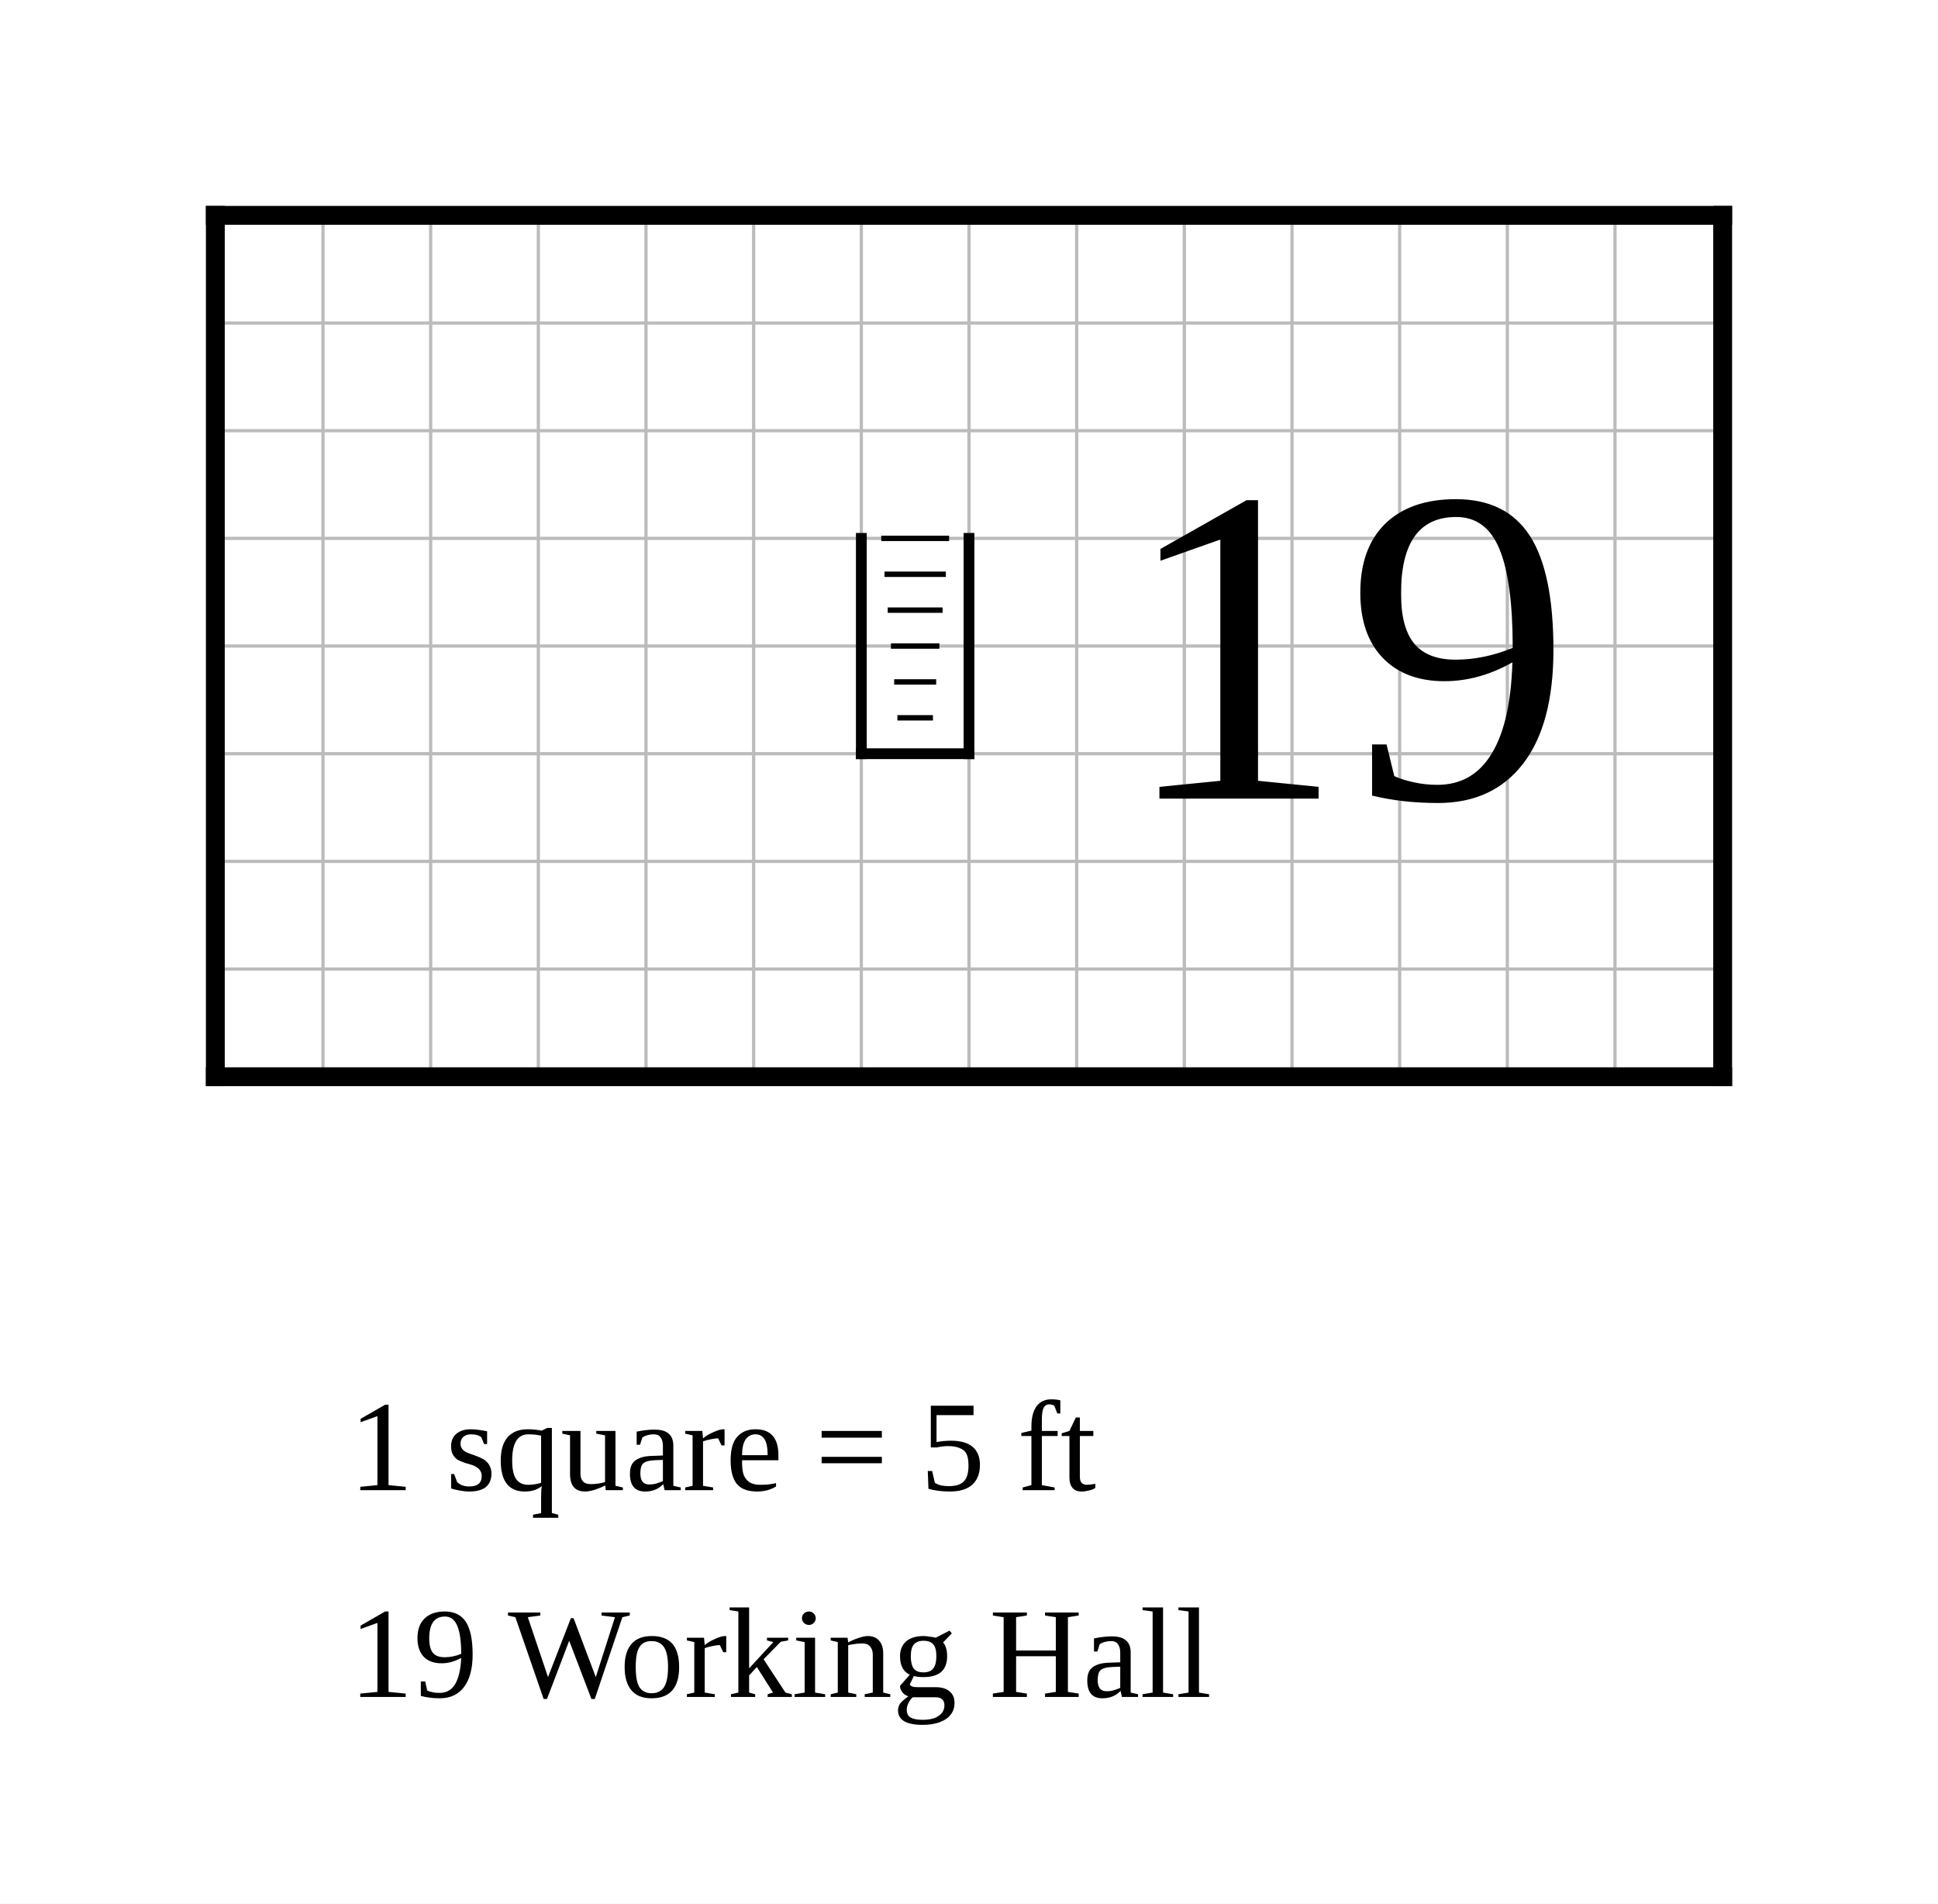
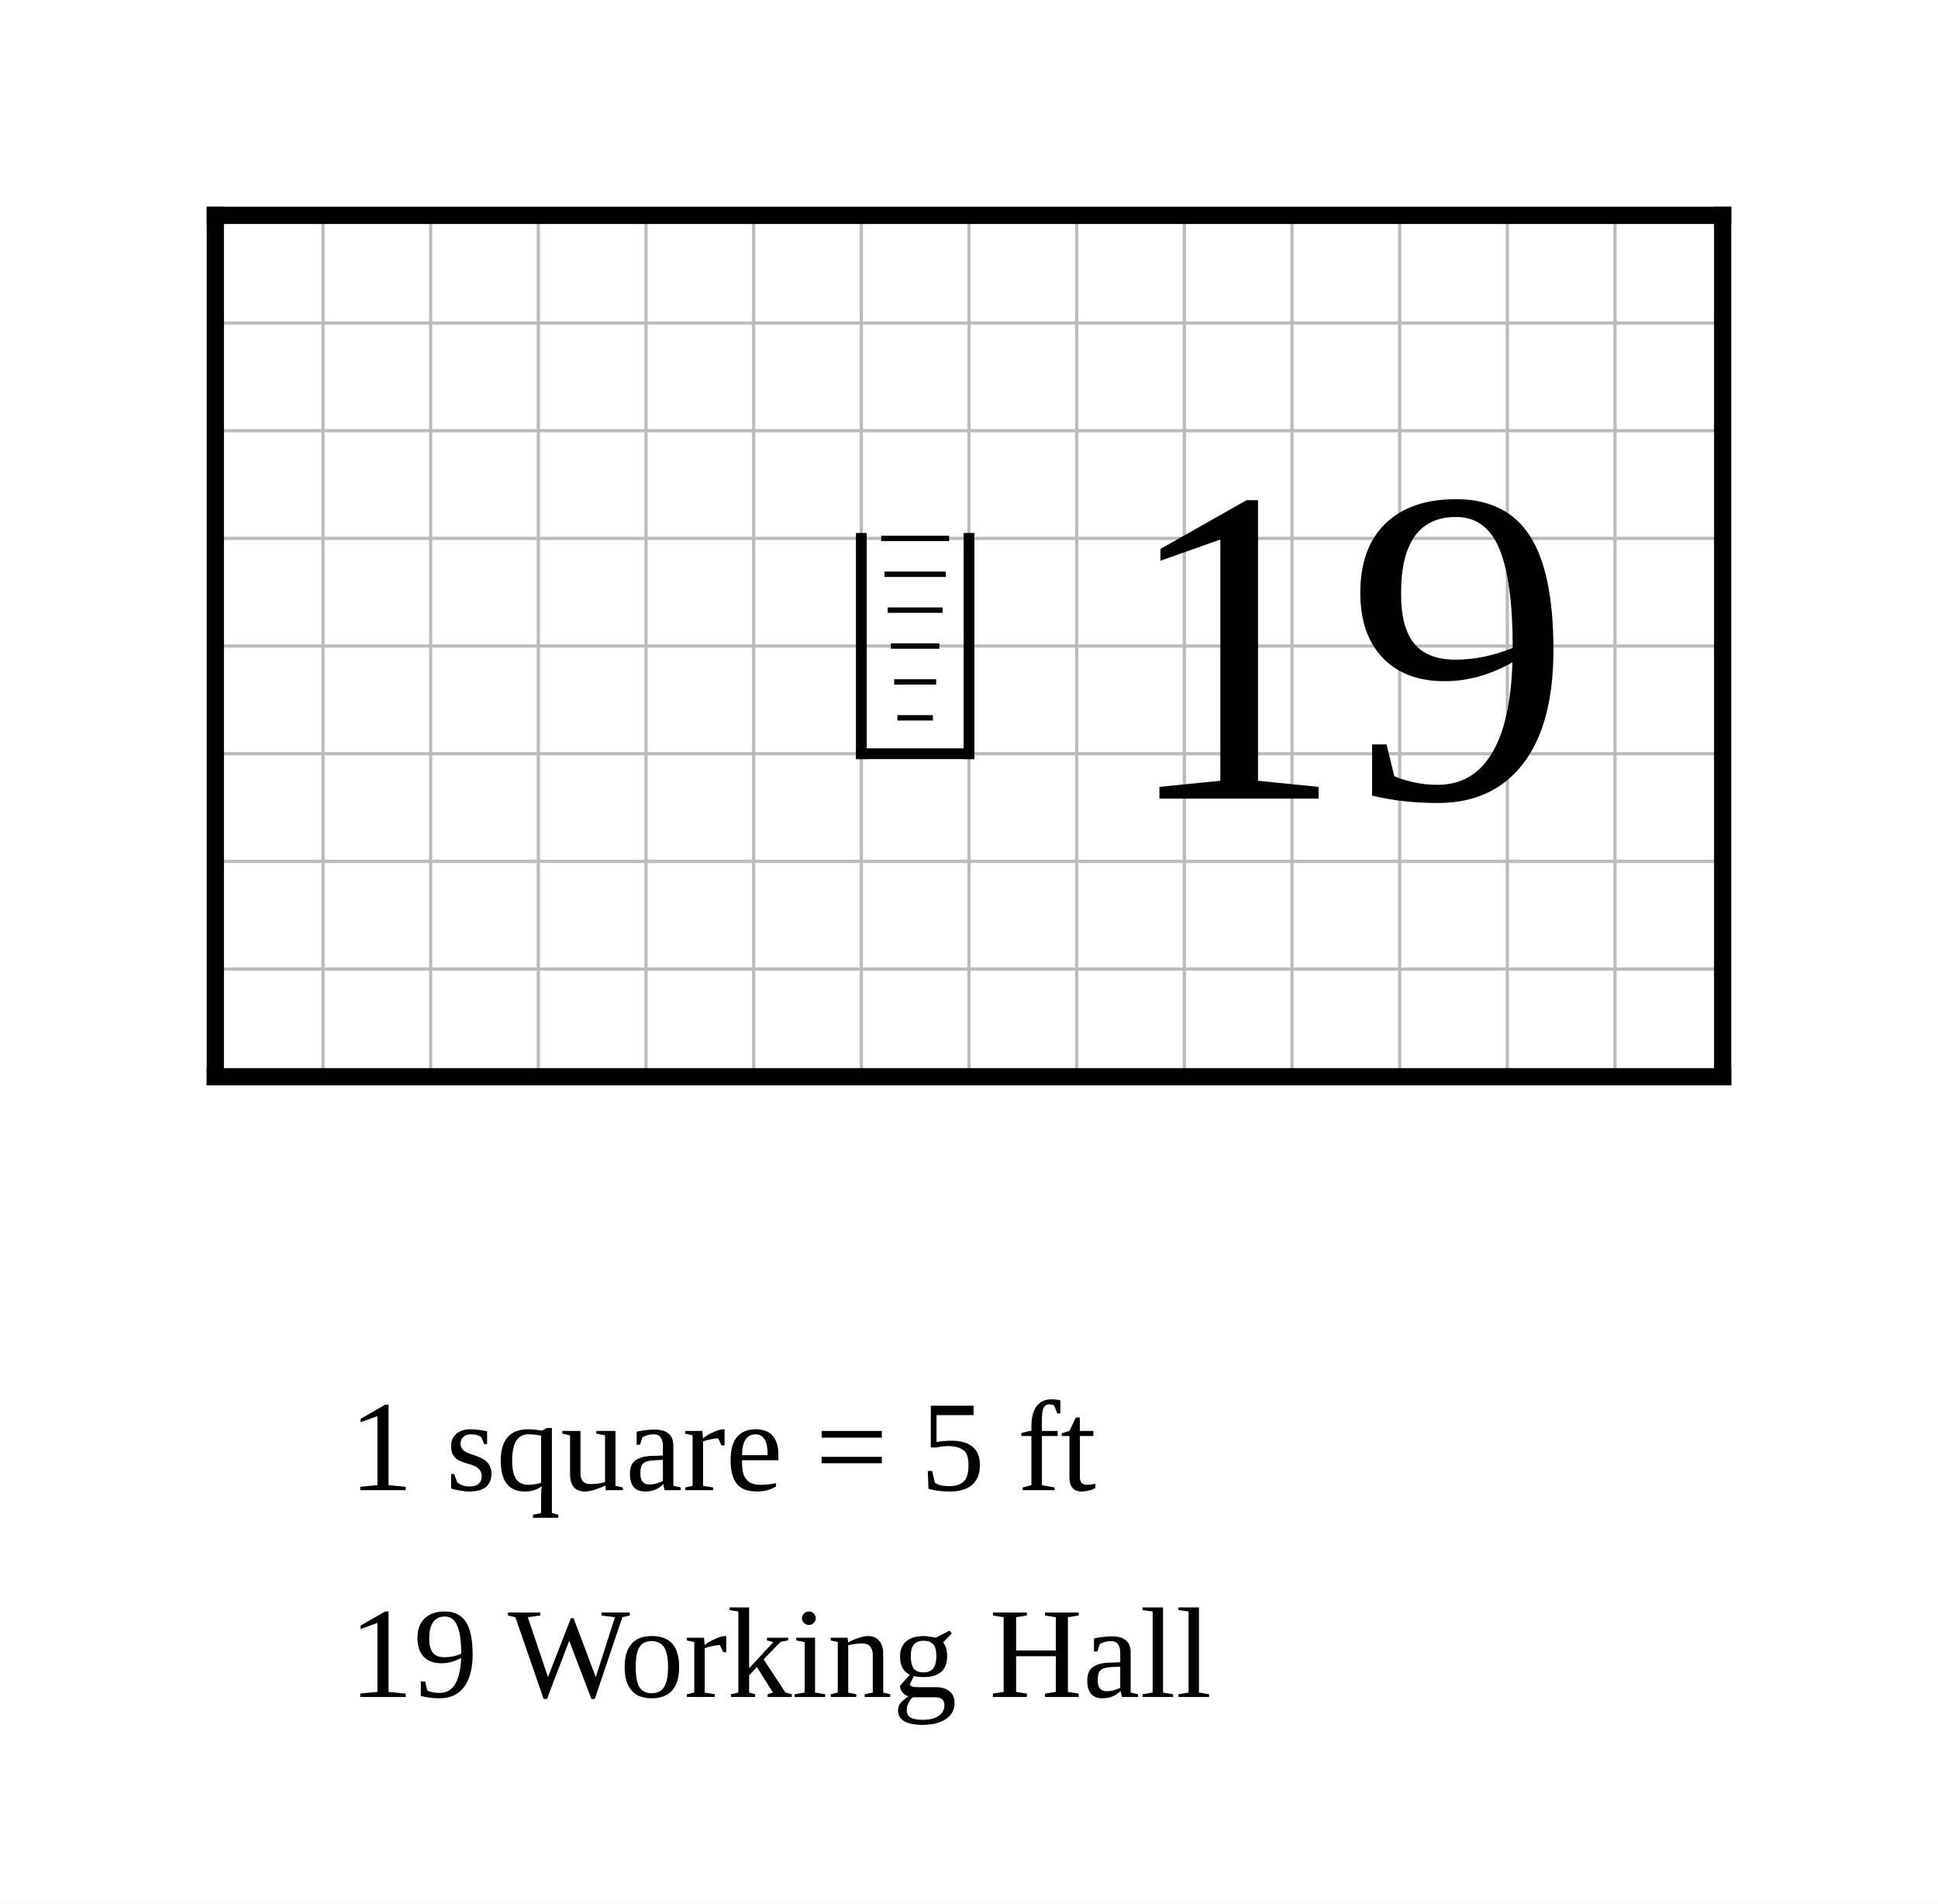
<svg xmlns="http://www.w3.org/2000/svg" width="900" height="884" viewBox="-10 -10 90 88.4">
  <rect x="-10" y="-10" width="90" height="88.4" fill="white" />
  <g stroke="#bbb" stroke-width="0.15">
    <line x1="0" y1="0" x2="0" y2="40" />
    <line x1="5" y1="0" x2="5" y2="40" />
    <line x1="10" y1="0" x2="10" y2="40" />
    <line x1="15" y1="0" x2="15" y2="40" />
    <line x1="20" y1="0" x2="20" y2="40" />
    <line x1="25" y1="0" x2="25" y2="40" />
    <line x1="30" y1="0" x2="30" y2="40" />
    <line x1="35" y1="0" x2="35" y2="40" />
    <line x1="40" y1="0" x2="40" y2="40" />
    <line x1="45" y1="0" x2="45" y2="40" />
    <line x1="50" y1="0" x2="50" y2="40" />
    <line x1="55" y1="0" x2="55" y2="40" />
    <line x1="60" y1="0" x2="60" y2="40" />
    <line x1="65" y1="0" x2="65" y2="40" />
    <line x1="70" y1="0" x2="70" y2="40" />
    <line x1="0" y1="0" x2="70" y2="0" />
    <line x1="0" y1="5" x2="70" y2="5" />
    <line x1="0" y1="10" x2="70" y2="10" />
    <line x1="0" y1="15" x2="70" y2="15" />
    <line x1="0" y1="20" x2="70" y2="20" />
    <line x1="0" y1="25" x2="70" y2="25" />
    <line x1="0" y1="30" x2="70" y2="30" />
    <line x1="0" y1="35" x2="70" y2="35" />
    <line x1="0" y1="40" x2="70" y2="40" />
  </g>
-   <line class="wall exterior" x1="0" y1="0" x2="0" y2="40" stroke="black" stroke-width="0.875" stroke-linecap="square" />
-   <line class="wall exterior" x1="0" y1="0" x2="70" y2="0" stroke="black" stroke-width="0.875" stroke-linecap="square" />
-   <line class="wall exterior" x1="0" y1="40" x2="70" y2="40" stroke="black" stroke-width="0.875" stroke-linecap="square" />
-   <line class="wall exterior" x1="70" y1="0" x2="70" y2="40" stroke="black" stroke-width="0.875" stroke-linecap="square" />
+   <line class="wall exterior" x1="0" y1="0" x2="0" y2="40" stroke="black" stroke-width="0.8" stroke-linecap="square" />
+   <line class="wall exterior" x1="0" y1="0" x2="70" y2="0" stroke="black" stroke-width="0.8" stroke-linecap="square" />
+   <line class="wall exterior" x1="0" y1="40" x2="70" y2="40" stroke="black" stroke-width="0.8" stroke-linecap="square" />
+   <line class="wall exterior" x1="70" y1="0" x2="70" y2="40" stroke="black" stroke-width="0.8" stroke-linecap="square" />
  <text data-room="work-hall" x="52.5" y="20" text-anchor="middle" dominant-baseline="central" font-size="21">19</text>
  <g class="stairs" data-room="work-hall">
    <line x1="30" y1="25" x2="35" y2="25" stroke="black" stroke-width="0.5" stroke-linecap="square" />
    <line x1="30" y1="15" x2="30" y2="25" stroke="black" stroke-width="0.5" stroke-linecap="square" />
    <line x1="35" y1="15" x2="35" y2="25" stroke="black" stroke-width="0.5" stroke-linecap="square" />
    <line x1="30.925" y1="15" x2="34.075" y2="15" stroke="black" stroke-width="0.25" />
    <line x1="31.075" y1="16.667" x2="33.925" y2="16.667" stroke="black" stroke-width="0.25" />
    <line x1="31.225" y1="18.333" x2="33.775" y2="18.333" stroke="black" stroke-width="0.25" />
    <line x1="31.375" y1="20" x2="33.625" y2="20" stroke="black" stroke-width="0.25" />
    <line x1="31.525" y1="21.667" x2="33.475" y2="21.667" stroke="black" stroke-width="0.25" />
    <line x1="31.675" y1="23.333" x2="33.325" y2="23.333" stroke="black" stroke-width="0.25" />
  </g>
  <text class="scale" x="6.2" y="59.2" font-size="6">1 square = 5 ft</text>
  <text class="key" x="6.2" y="68.8" font-size="6">19  Working Hall</text>
</svg>
